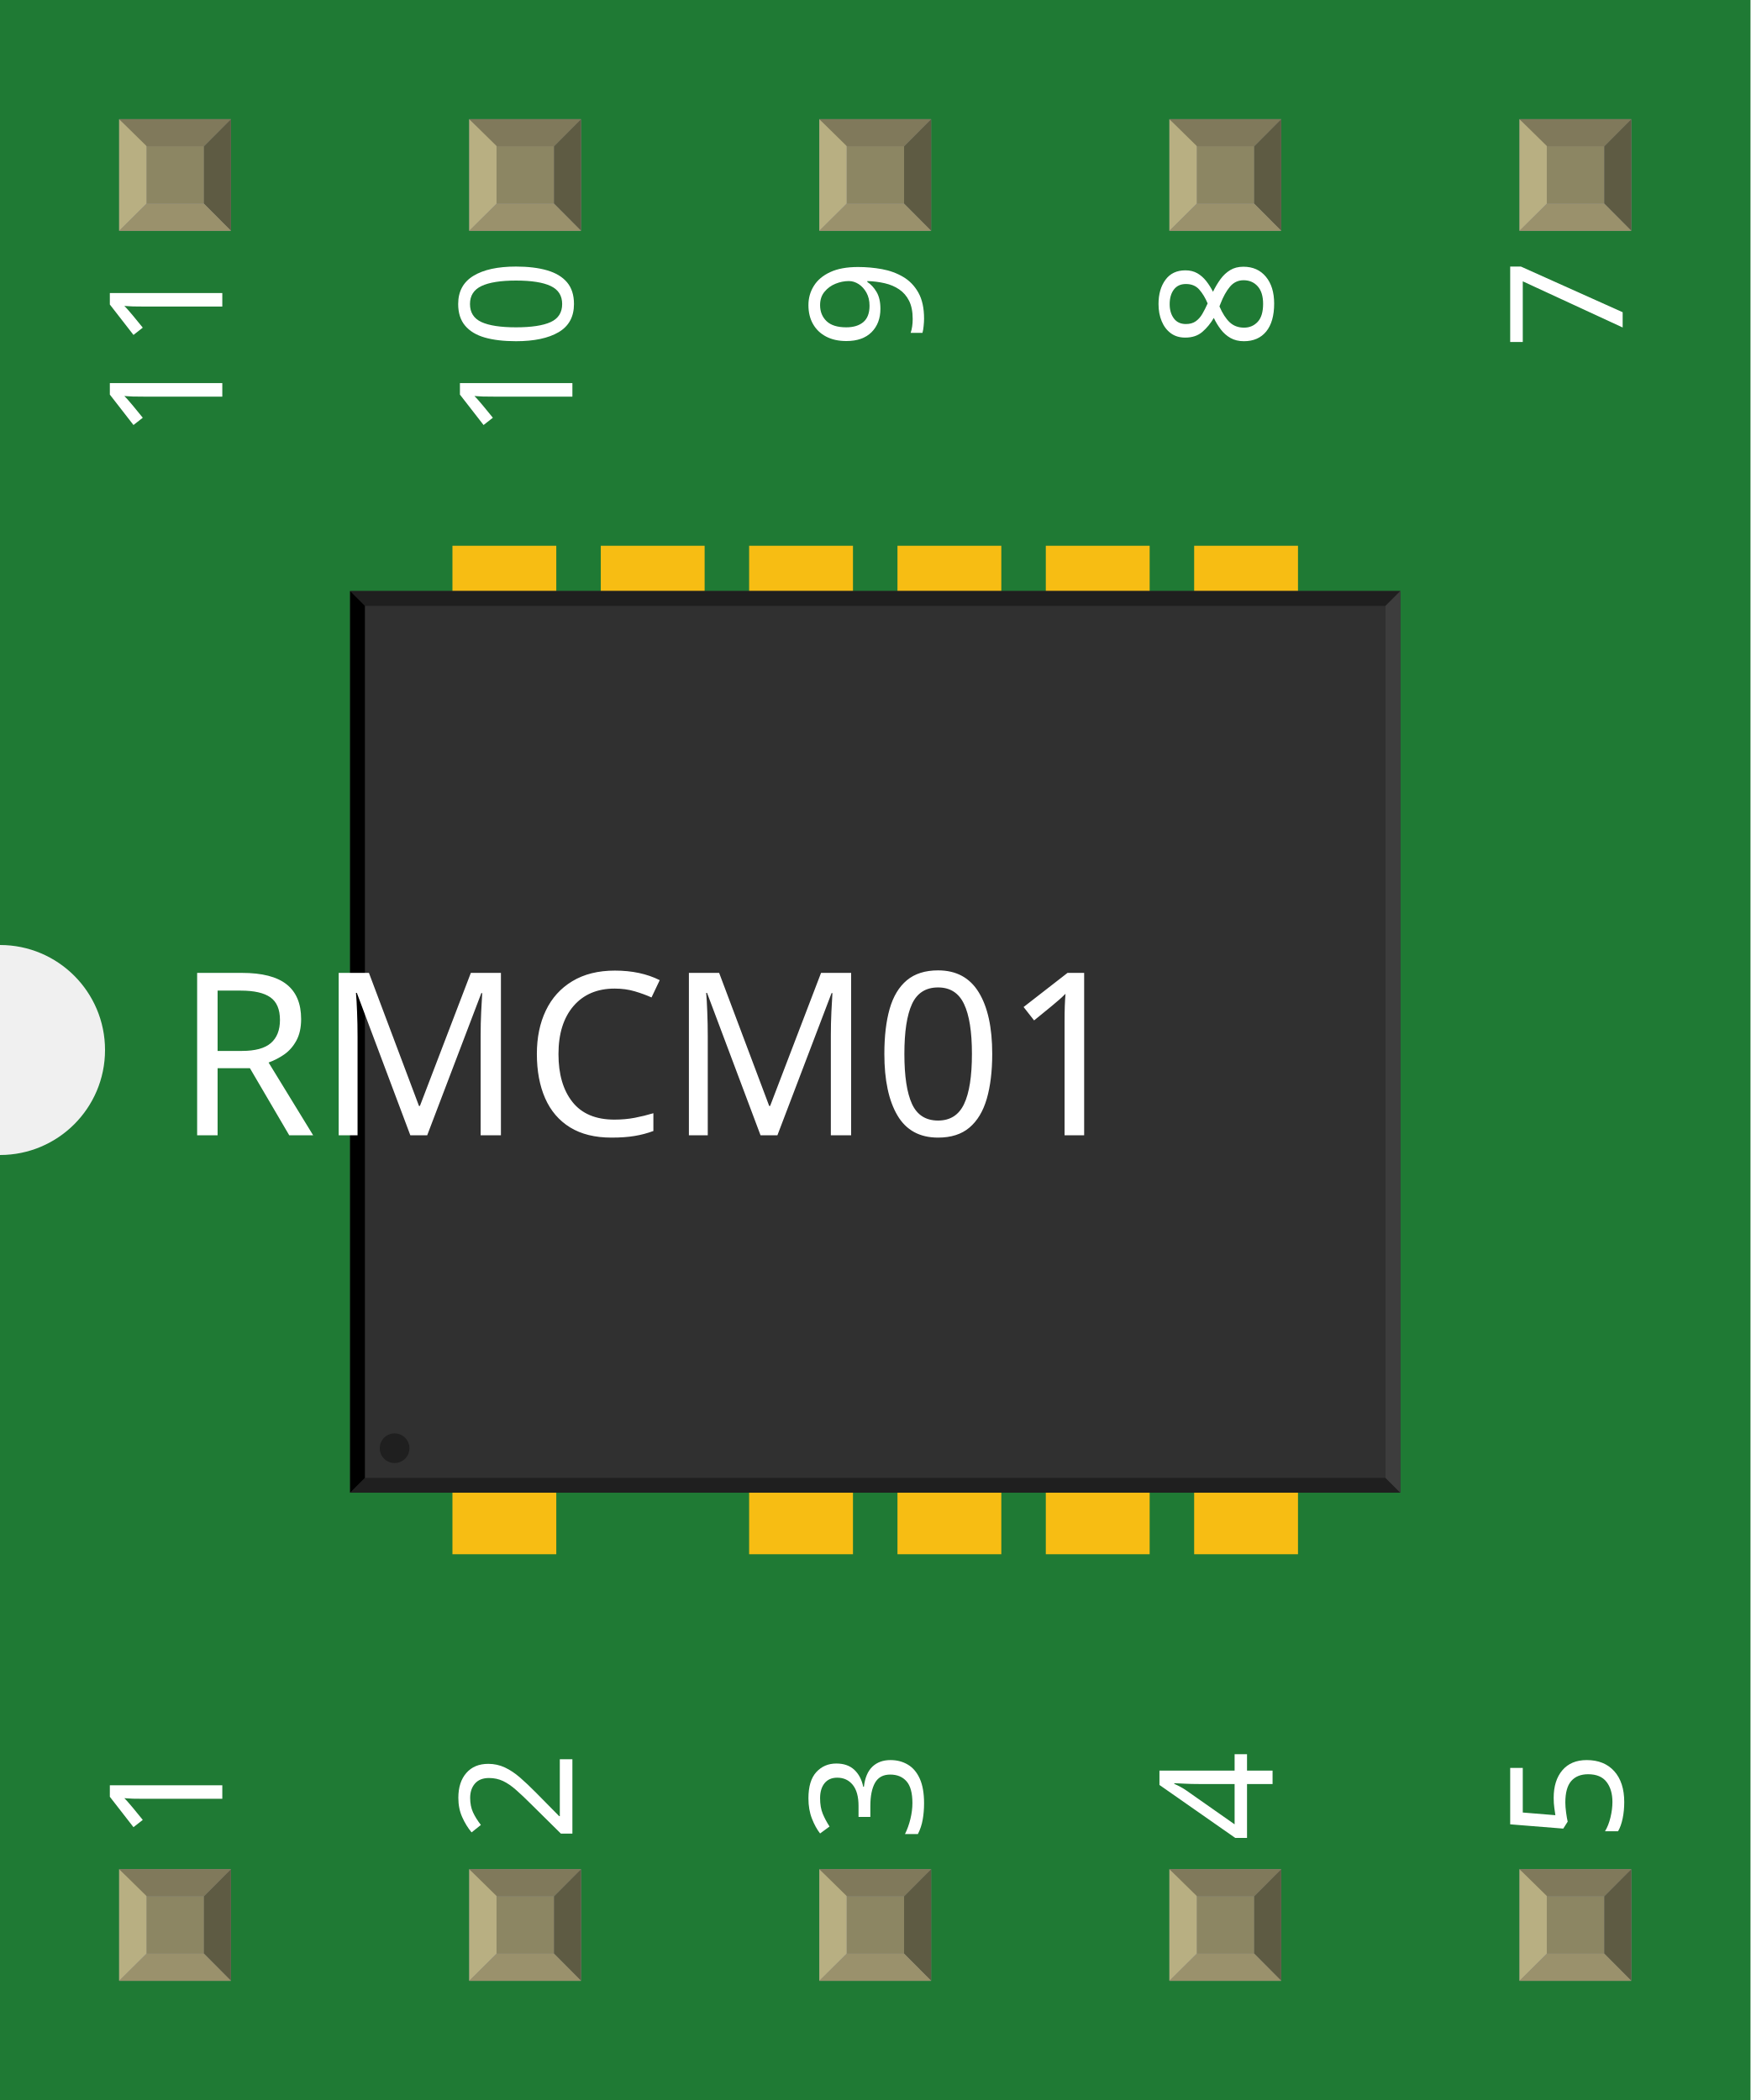
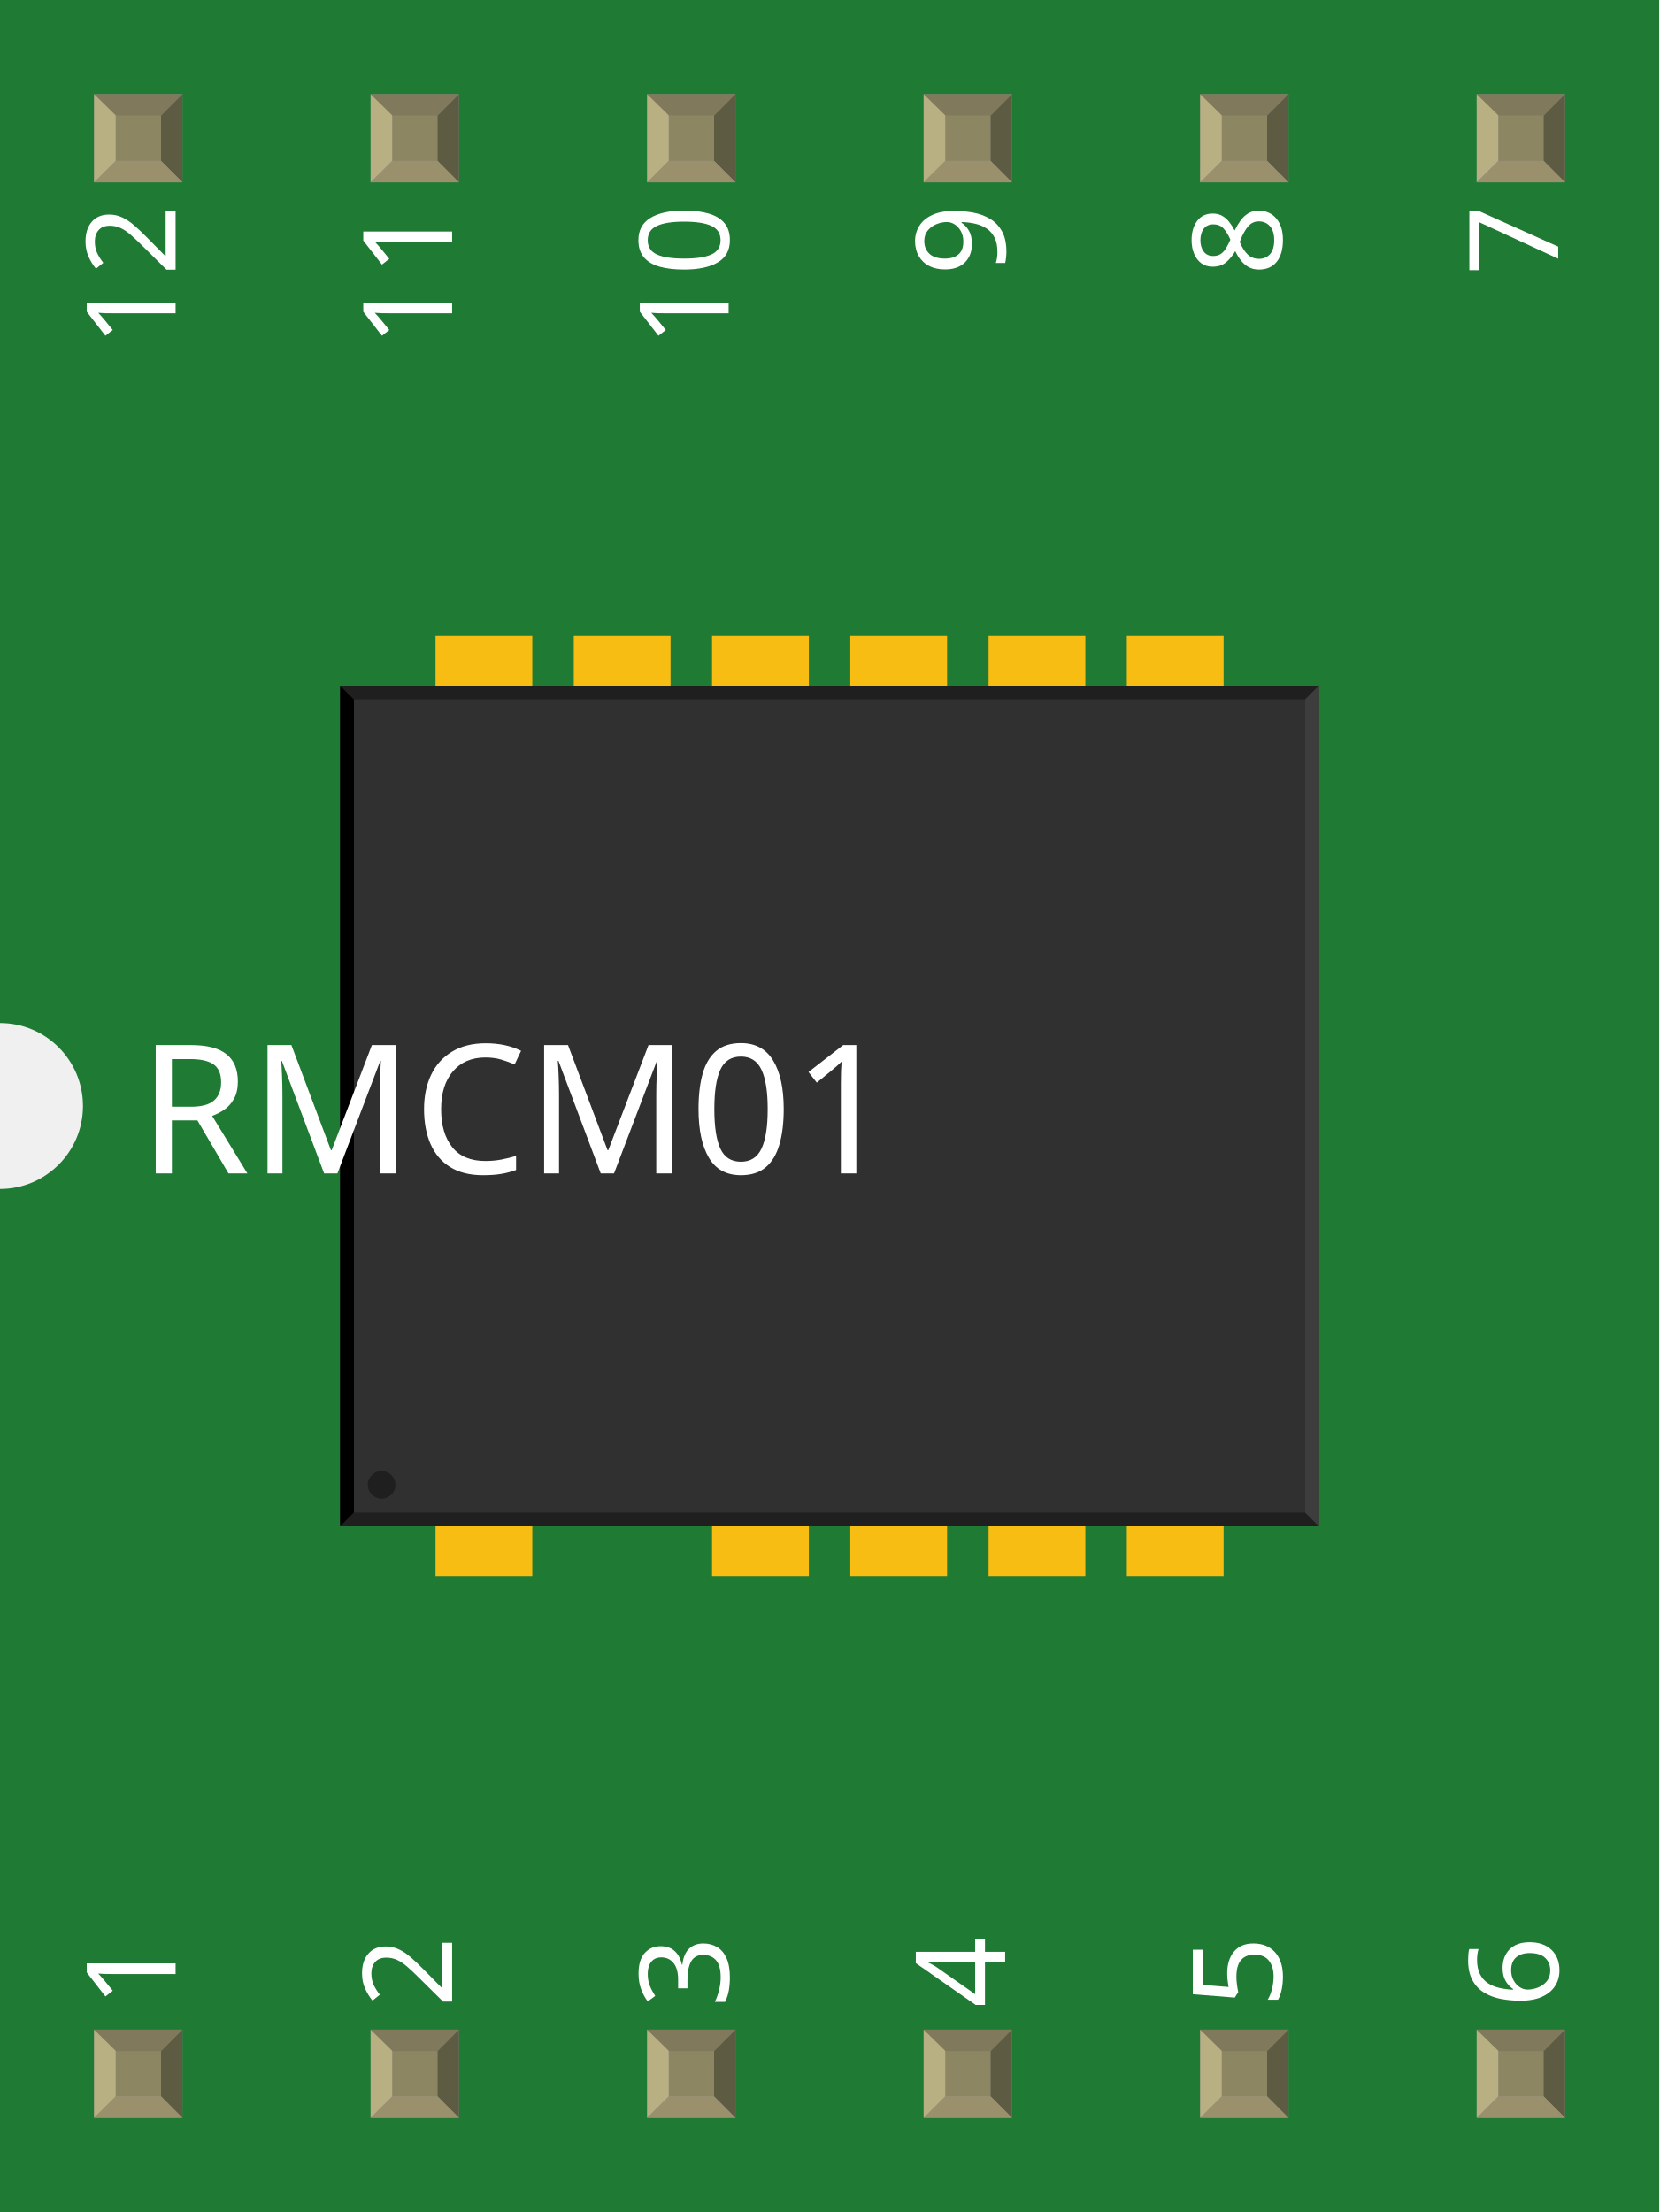
- <svg xmlns="http://www.w3.org/2000/svg" width="0.5in" x="0in" version="1.2" y="0in" height="0.6in" viewBox="0 0 500 600" baseProfile="tiny">
+ <svg xmlns="http://www.w3.org/2000/svg" width="0.6in" x="0in" version="1.2" y="0in" height="0.8in" viewBox="0 0 600 800" baseProfile="tiny">
  <g id="breadboard">
    <g id="icon">
-       <path fill="#1F7A34" stroke="none" stroke-width="0" d="M0,0L0,270A30,30 0 0 1 0,330L0,600L500,600L500,0L0,0z" />
-       <g transform="translate(-104,-40)">
-         <g transform="matrix(0.423729, 0, 0, 0.423729, 204, 195.932)">
+       <path fill="#1F7A34" stroke="none" stroke-width="0" d="M0,0L0,370A30,30 0 0 1 0,430L0,800L600,800L600,0L0,0z" />
+       <g transform="translate(-54,60)">
+         <g transform="matrix(0.5, 0, 0, 0.5, 177, 170)">
          <rect width="70" x="69" y="0" fill="#F7BD13" connectorname="1" height="80" stroke="none" stroke-linecap="round" stroke-width="0" />
          <rect width="70" x="169" y="0" fill="#F7BD13" connectorname="2" height="80" stroke="none" stroke-linecap="round" stroke-width="0" />
          <rect width="70" x="269" y="0" fill="#F7BD13" connectorname="3" height="80" stroke="none" stroke-linecap="round" stroke-width="0" />
          <rect width="70" x="369" y="0" fill="#F7BD13" connectorname="4" height="80" stroke="none" stroke-linecap="round" stroke-width="0" />
          <rect width="70" x="469" y="0" fill="#F7BD13" connectorname="5" height="80" stroke="none" stroke-linecap="round" stroke-width="0" />
          <rect width="70" x="569" y="0" fill="#F7BD13" connectorname="6" height="80" stroke="none" stroke-linecap="round" stroke-width="0" />
          <rect width="70" x="569" y="600" fill="#F7BD13" connectorname="7" height="80" stroke="none" stroke-linecap="round" stroke-width="0" />
          <rect width="70" x="469" y="600" fill="#F7BD13" connectorname="8" height="80" stroke="none" stroke-linecap="round" stroke-width="0" />
          <rect width="70" x="369" y="600" fill="#F7BD13" connectorname="9" height="80" stroke="none" stroke-linecap="round" stroke-width="0" />
          <rect width="70" x="269" y="600" fill="#F7BD13" connectorname="10" height="80" stroke="none" stroke-linecap="round" stroke-width="0" />
          <rect width="70" x="69" y="600" fill="#F7BD13" connectorname="11" height="80" stroke="none" stroke-linecap="round" stroke-width="0" />
-           <rect width="708" x="0" y="30.509" fill="#303030" height="608" stroke="none" stroke-width="0" />
-           <polygon fill="#1f1f1f" points="0,30.509 708,30.509 698,40.508 10,40.508" />
-           <polygon fill="#1f1f1f" points="0,638.508 708,638.508 698,628.508 10,628.508" />
-           <polygon fill="#000000" points="0,30.509 0,638.508 10,628.508 10,40.508" />
-           <polygon fill="#3d3d3d" points="708,30.509 708,638.508 698,628.508 698,40.508" />
-           <circle fill="#1f1f1f" cx="30" cy="608.508" stroke="none" r="10" stroke-width="0" />
+           <rect width="708" x="0" y="36" fill="#303030" height="608" stroke="none" stroke-width="0" />
+           <polygon fill="#1f1f1f" points="0,36 708,36 698,46 10,46" />
+           <polygon fill="#1f1f1f" points="0,644 708,644 698,634 10,634" />
+           <polygon fill="#000000" points="0,36 0,644 10,634 10,46" />
+           <polygon fill="#3d3d3d" points="708,36 708,644 698,634 698,46" />
+           <circle fill="#1f1f1f" cx="30" cy="614" stroke="none" r="10" stroke-width="0" />
        </g>
      </g>
-       <text x="50" y="324.375" font-family="OCRA" fill="white" text-anchor="start" stroke="none" id="label" stroke-width="0" font-size="65">RMCM01</text>
-       <g transform="translate(63.5,526.05)">
+       <text x="50" y="424.375" font-family="OCRA" fill="white" text-anchor="start" stroke="none" id="label" stroke-width="0" font-size="65">RMCM01</text>
+       <g transform="translate(63.5,726.05)">
        <g transform="rotate(-90)">
          <text x="0" y="0" font-family="OCRA" fill="white" text-anchor="start" stroke="none" stroke-width="0" font-size="45">1</text>
        </g>
      </g>
      <g transform="translate(63.5,73.95)">
        <g transform="rotate(-90)">
-           <text x="0" y="0" font-family="OCRA" fill="white" text-anchor="end" stroke="none" stroke-width="0" font-size="45">11</text>
+           <text x="0" y="0" font-family="OCRA" fill="white" text-anchor="end" stroke="none" stroke-width="0" font-size="45">12</text>
        </g>
      </g>
-       <g transform="translate(163.5,526.05)">
+       <g transform="translate(163.5,726.05)">
        <g transform="rotate(-90)">
          <text x="0" y="0" font-family="OCRA" fill="white" text-anchor="start" stroke="none" stroke-width="0" font-size="45">2</text>
        </g>
      </g>
      <g transform="translate(163.5,73.95)">
        <g transform="rotate(-90)">
-           <text x="0" y="0" font-family="OCRA" fill="white" text-anchor="end" stroke="none" stroke-width="0" font-size="45">10</text>
+           <text x="0" y="0" font-family="OCRA" fill="white" text-anchor="end" stroke="none" stroke-width="0" font-size="45">11</text>
        </g>
      </g>
-       <g transform="translate(263.5,526.05)">
+       <g transform="translate(263.5,726.05)">
        <g transform="rotate(-90)">
          <text x="0" y="0" font-family="OCRA" fill="white" text-anchor="start" stroke="none" stroke-width="0" font-size="45">3</text>
        </g>
      </g>
      <g transform="translate(263.5,73.95)">
        <g transform="rotate(-90)">
-           <text x="0" y="0" font-family="OCRA" fill="white" text-anchor="end" stroke="none" stroke-width="0" font-size="45">9</text>
+           <text x="0" y="0" font-family="OCRA" fill="white" text-anchor="end" stroke="none" stroke-width="0" font-size="45">10</text>
        </g>
      </g>
-       <g transform="translate(363.5,526.05)">
+       <g transform="translate(363.5,726.05)">
        <g transform="rotate(-90)">
          <text x="0" y="0" font-family="OCRA" fill="white" text-anchor="start" stroke="none" stroke-width="0" font-size="45">4</text>
        </g>
      </g>
      <g transform="translate(363.5,73.95)">
        <g transform="rotate(-90)">
-           <text x="0" y="0" font-family="OCRA" fill="white" text-anchor="end" stroke="none" stroke-width="0" font-size="45">8</text>
+           <text x="0" y="0" font-family="OCRA" fill="white" text-anchor="end" stroke="none" stroke-width="0" font-size="45">9</text>
        </g>
      </g>
-       <g transform="translate(463.5,526.05)">
+       <g transform="translate(463.5,726.05)">
        <g transform="rotate(-90)">
          <text x="0" y="0" font-family="OCRA" fill="white" text-anchor="start" stroke="none" stroke-width="0" font-size="45">5</text>
        </g>
      </g>
      <g transform="translate(463.5,73.95)">
        <g transform="rotate(-90)">
+           <text x="0" y="0" font-family="OCRA" fill="white" text-anchor="end" stroke="none" stroke-width="0" font-size="45">8</text>
+         </g>
+       </g>
+       <g transform="translate(563.5,726.05)">
+         <g transform="rotate(-90)">
+           <text x="0" y="0" font-family="OCRA" fill="white" text-anchor="start" stroke="none" stroke-width="0" font-size="45">6</text>
+         </g>
+       </g>
+       <g transform="translate(563.5,73.95)">
+         <g transform="rotate(-90)">
          <text x="0" y="0" font-family="OCRA" fill="white" text-anchor="end" stroke="none" stroke-width="0" font-size="45">7</text>
        </g>
      </g>
    </g>
-     <g transform="translate(34.035,534.05)">
+     <g transform="translate(34.035,734.05)">
      <rect width="31.93" x="0" y="0" fill="#8D8C8C" height="31.9" id="connector0pad" stroke-width="0" />
      <rect width="16.444" x="7.792" y="7.735" fill="#8C8663" height="16.415" stroke-width="0" />
      <polygon fill="#B8AF82" points="0,31.9,7.792,24.137,7.792,6.972,0,0" stroke-width="0" />
      <polygon fill="#80795B" points="24.208,7.763,7.903,7.763,0,0,31.93,0" stroke-width="0" />
      <polygon fill="#5E5B43" points="24.208,24.137,24.208,7.763,31.93,0,31.93,31.9" stroke-width="0" />
      <polygon fill="#9A916C" points="0,31.9,7.875,24.137,24.208,24.137,31.93,31.9" stroke-width="0" />
    </g>
    <g transform="translate(34.035,34.05)">
-       <rect width="31.93" x="0" y="0" fill="#8D8C8C" height="31.9" id="connector10pad" stroke-width="0" />
+       <rect width="31.93" x="0" y="0" fill="#8D8C8C" height="31.9" id="connector11pad" stroke-width="0" />
      <rect width="16.444" x="7.792" y="7.735" fill="#8C8663" height="16.415" stroke-width="0" />
      <polygon fill="#B8AF82" points="0,31.9,7.792,24.137,7.792,6.972,0,0" stroke-width="0" />
      <polygon fill="#80795B" points="24.208,7.763,7.903,7.763,0,0,31.93,0" stroke-width="0" />
      <polygon fill="#5E5B43" points="24.208,24.137,24.208,7.763,31.93,0,31.93,31.9" stroke-width="0" />
      <polygon fill="#9A916C" points="0,31.9,7.875,24.137,24.208,24.137,31.93,31.9" stroke-width="0" />
    </g>
-     <g transform="translate(134.035,534.05)">
+     <g transform="translate(134.035,734.05)">
      <rect width="31.93" x="0" y="0" fill="#8D8C8C" height="31.9" id="connector1pad" stroke-width="0" />
      <rect width="16.444" x="7.792" y="7.735" fill="#8C8663" height="16.415" stroke-width="0" />
      <polygon fill="#B8AF82" points="0,31.9,7.792,24.137,7.792,6.972,0,0" stroke-width="0" />
      <polygon fill="#80795B" points="24.208,7.763,7.903,7.763,0,0,31.93,0" stroke-width="0" />
      <polygon fill="#5E5B43" points="24.208,24.137,24.208,7.763,31.93,0,31.93,31.9" stroke-width="0" />
      <polygon fill="#9A916C" points="0,31.9,7.875,24.137,24.208,24.137,31.93,31.9" stroke-width="0" />
    </g>
    <g transform="translate(134.035,34.05)">
-       <rect width="31.93" x="0" y="0" fill="#8D8C8C" height="31.9" id="connector9pad" stroke-width="0" />
+       <rect width="31.93" x="0" y="0" fill="#8D8C8C" height="31.9" id="connector10pad" stroke-width="0" />
      <rect width="16.444" x="7.792" y="7.735" fill="#8C8663" height="16.415" stroke-width="0" />
      <polygon fill="#B8AF82" points="0,31.9,7.792,24.137,7.792,6.972,0,0" stroke-width="0" />
      <polygon fill="#80795B" points="24.208,7.763,7.903,7.763,0,0,31.93,0" stroke-width="0" />
      <polygon fill="#5E5B43" points="24.208,24.137,24.208,7.763,31.93,0,31.93,31.9" stroke-width="0" />
      <polygon fill="#9A916C" points="0,31.9,7.875,24.137,24.208,24.137,31.93,31.9" stroke-width="0" />
    </g>
-     <g transform="translate(234.035,534.05)">
+     <g transform="translate(234.035,734.05)">
      <rect width="31.93" x="0" y="0" fill="#8D8C8C" height="31.9" id="connector2pad" stroke-width="0" />
      <rect width="16.444" x="7.792" y="7.735" fill="#8C8663" height="16.415" stroke-width="0" />
      <polygon fill="#B8AF82" points="0,31.9,7.792,24.137,7.792,6.972,0,0" stroke-width="0" />
      <polygon fill="#80795B" points="24.208,7.763,7.903,7.763,0,0,31.93,0" stroke-width="0" />
      <polygon fill="#5E5B43" points="24.208,24.137,24.208,7.763,31.93,0,31.93,31.9" stroke-width="0" />
      <polygon fill="#9A916C" points="0,31.9,7.875,24.137,24.208,24.137,31.93,31.9" stroke-width="0" />
    </g>
    <g transform="translate(234.035,34.05)">
-       <rect width="31.93" x="0" y="0" fill="#8D8C8C" height="31.9" id="connector8pad" stroke-width="0" />
+       <rect width="31.93" x="0" y="0" fill="#8D8C8C" height="31.9" id="connector9pad" stroke-width="0" />
      <rect width="16.444" x="7.792" y="7.735" fill="#8C8663" height="16.415" stroke-width="0" />
      <polygon fill="#B8AF82" points="0,31.9,7.792,24.137,7.792,6.972,0,0" stroke-width="0" />
      <polygon fill="#80795B" points="24.208,7.763,7.903,7.763,0,0,31.93,0" stroke-width="0" />
      <polygon fill="#5E5B43" points="24.208,24.137,24.208,7.763,31.93,0,31.93,31.9" stroke-width="0" />
      <polygon fill="#9A916C" points="0,31.9,7.875,24.137,24.208,24.137,31.93,31.9" stroke-width="0" />
    </g>
-     <g transform="translate(334.035,534.05)">
+     <g transform="translate(334.035,734.05)">
      <rect width="31.93" x="0" y="0" fill="#8D8C8C" height="31.9" id="connector3pad" stroke-width="0" />
      <rect width="16.444" x="7.792" y="7.735" fill="#8C8663" height="16.415" stroke-width="0" />
      <polygon fill="#B8AF82" points="0,31.9,7.792,24.137,7.792,6.972,0,0" stroke-width="0" />
      <polygon fill="#80795B" points="24.208,7.763,7.903,7.763,0,0,31.93,0" stroke-width="0" />
      <polygon fill="#5E5B43" points="24.208,24.137,24.208,7.763,31.93,0,31.93,31.9" stroke-width="0" />
      <polygon fill="#9A916C" points="0,31.9,7.875,24.137,24.208,24.137,31.93,31.9" stroke-width="0" />
    </g>
    <g transform="translate(334.035,34.05)">
-       <rect width="31.93" x="0" y="0" fill="#8D8C8C" height="31.9" id="connector7pad" stroke-width="0" />
+       <rect width="31.93" x="0" y="0" fill="#8D8C8C" height="31.9" id="connector8pad" stroke-width="0" />
      <rect width="16.444" x="7.792" y="7.735" fill="#8C8663" height="16.415" stroke-width="0" />
      <polygon fill="#B8AF82" points="0,31.9,7.792,24.137,7.792,6.972,0,0" stroke-width="0" />
      <polygon fill="#80795B" points="24.208,7.763,7.903,7.763,0,0,31.93,0" stroke-width="0" />
      <polygon fill="#5E5B43" points="24.208,24.137,24.208,7.763,31.93,0,31.93,31.9" stroke-width="0" />
      <polygon fill="#9A916C" points="0,31.9,7.875,24.137,24.208,24.137,31.93,31.9" stroke-width="0" />
    </g>
-     <g transform="translate(434.035,534.05)">
+     <g transform="translate(434.035,734.05)">
      <rect width="31.93" x="0" y="0" fill="#8D8C8C" height="31.9" id="connector4pad" stroke-width="0" />
      <rect width="16.444" x="7.792" y="7.735" fill="#8C8663" height="16.415" stroke-width="0" />
      <polygon fill="#B8AF82" points="0,31.9,7.792,24.137,7.792,6.972,0,0" stroke-width="0" />
      <polygon fill="#80795B" points="24.208,7.763,7.903,7.763,0,0,31.93,0" stroke-width="0" />
      <polygon fill="#5E5B43" points="24.208,24.137,24.208,7.763,31.93,0,31.93,31.9" stroke-width="0" />
      <polygon fill="#9A916C" points="0,31.9,7.875,24.137,24.208,24.137,31.93,31.9" stroke-width="0" />
    </g>
    <g transform="translate(434.035,34.05)">
+       <rect width="31.93" x="0" y="0" fill="#8D8C8C" height="31.9" id="connector7pad" stroke-width="0" />
+       <rect width="16.444" x="7.792" y="7.735" fill="#8C8663" height="16.415" stroke-width="0" />
+       <polygon fill="#B8AF82" points="0,31.9,7.792,24.137,7.792,6.972,0,0" stroke-width="0" />
+       <polygon fill="#80795B" points="24.208,7.763,7.903,7.763,0,0,31.93,0" stroke-width="0" />
+       <polygon fill="#5E5B43" points="24.208,24.137,24.208,7.763,31.93,0,31.93,31.9" stroke-width="0" />
+       <polygon fill="#9A916C" points="0,31.9,7.875,24.137,24.208,24.137,31.93,31.9" stroke-width="0" />
+     </g>
+     <g transform="translate(534.035,734.05)">
+       <rect width="31.93" x="0" y="0" fill="#8D8C8C" height="31.9" id="connector5pad" stroke-width="0" />
+       <rect width="16.444" x="7.792" y="7.735" fill="#8C8663" height="16.415" stroke-width="0" />
+       <polygon fill="#B8AF82" points="0,31.9,7.792,24.137,7.792,6.972,0,0" stroke-width="0" />
+       <polygon fill="#80795B" points="24.208,7.763,7.903,7.763,0,0,31.93,0" stroke-width="0" />
+       <polygon fill="#5E5B43" points="24.208,24.137,24.208,7.763,31.93,0,31.93,31.9" stroke-width="0" />
+       <polygon fill="#9A916C" points="0,31.9,7.875,24.137,24.208,24.137,31.93,31.9" stroke-width="0" />
+     </g>
+     <g transform="translate(534.035,34.05)">
      <rect width="31.93" x="0" y="0" fill="#8D8C8C" height="31.9" id="connector6pad" stroke-width="0" />
      <rect width="16.444" x="7.792" y="7.735" fill="#8C8663" height="16.415" stroke-width="0" />
      <polygon fill="#B8AF82" points="0,31.9,7.792,24.137,7.792,6.972,0,0" stroke-width="0" />
      <polygon fill="#80795B" points="24.208,7.763,7.903,7.763,0,0,31.93,0" stroke-width="0" />
      <polygon fill="#5E5B43" points="24.208,24.137,24.208,7.763,31.93,0,31.93,31.9" stroke-width="0" />
      <polygon fill="#9A916C" points="0,31.9,7.875,24.137,24.208,24.137,31.93,31.9" stroke-width="0" />
    </g>
  </g>
</svg>
